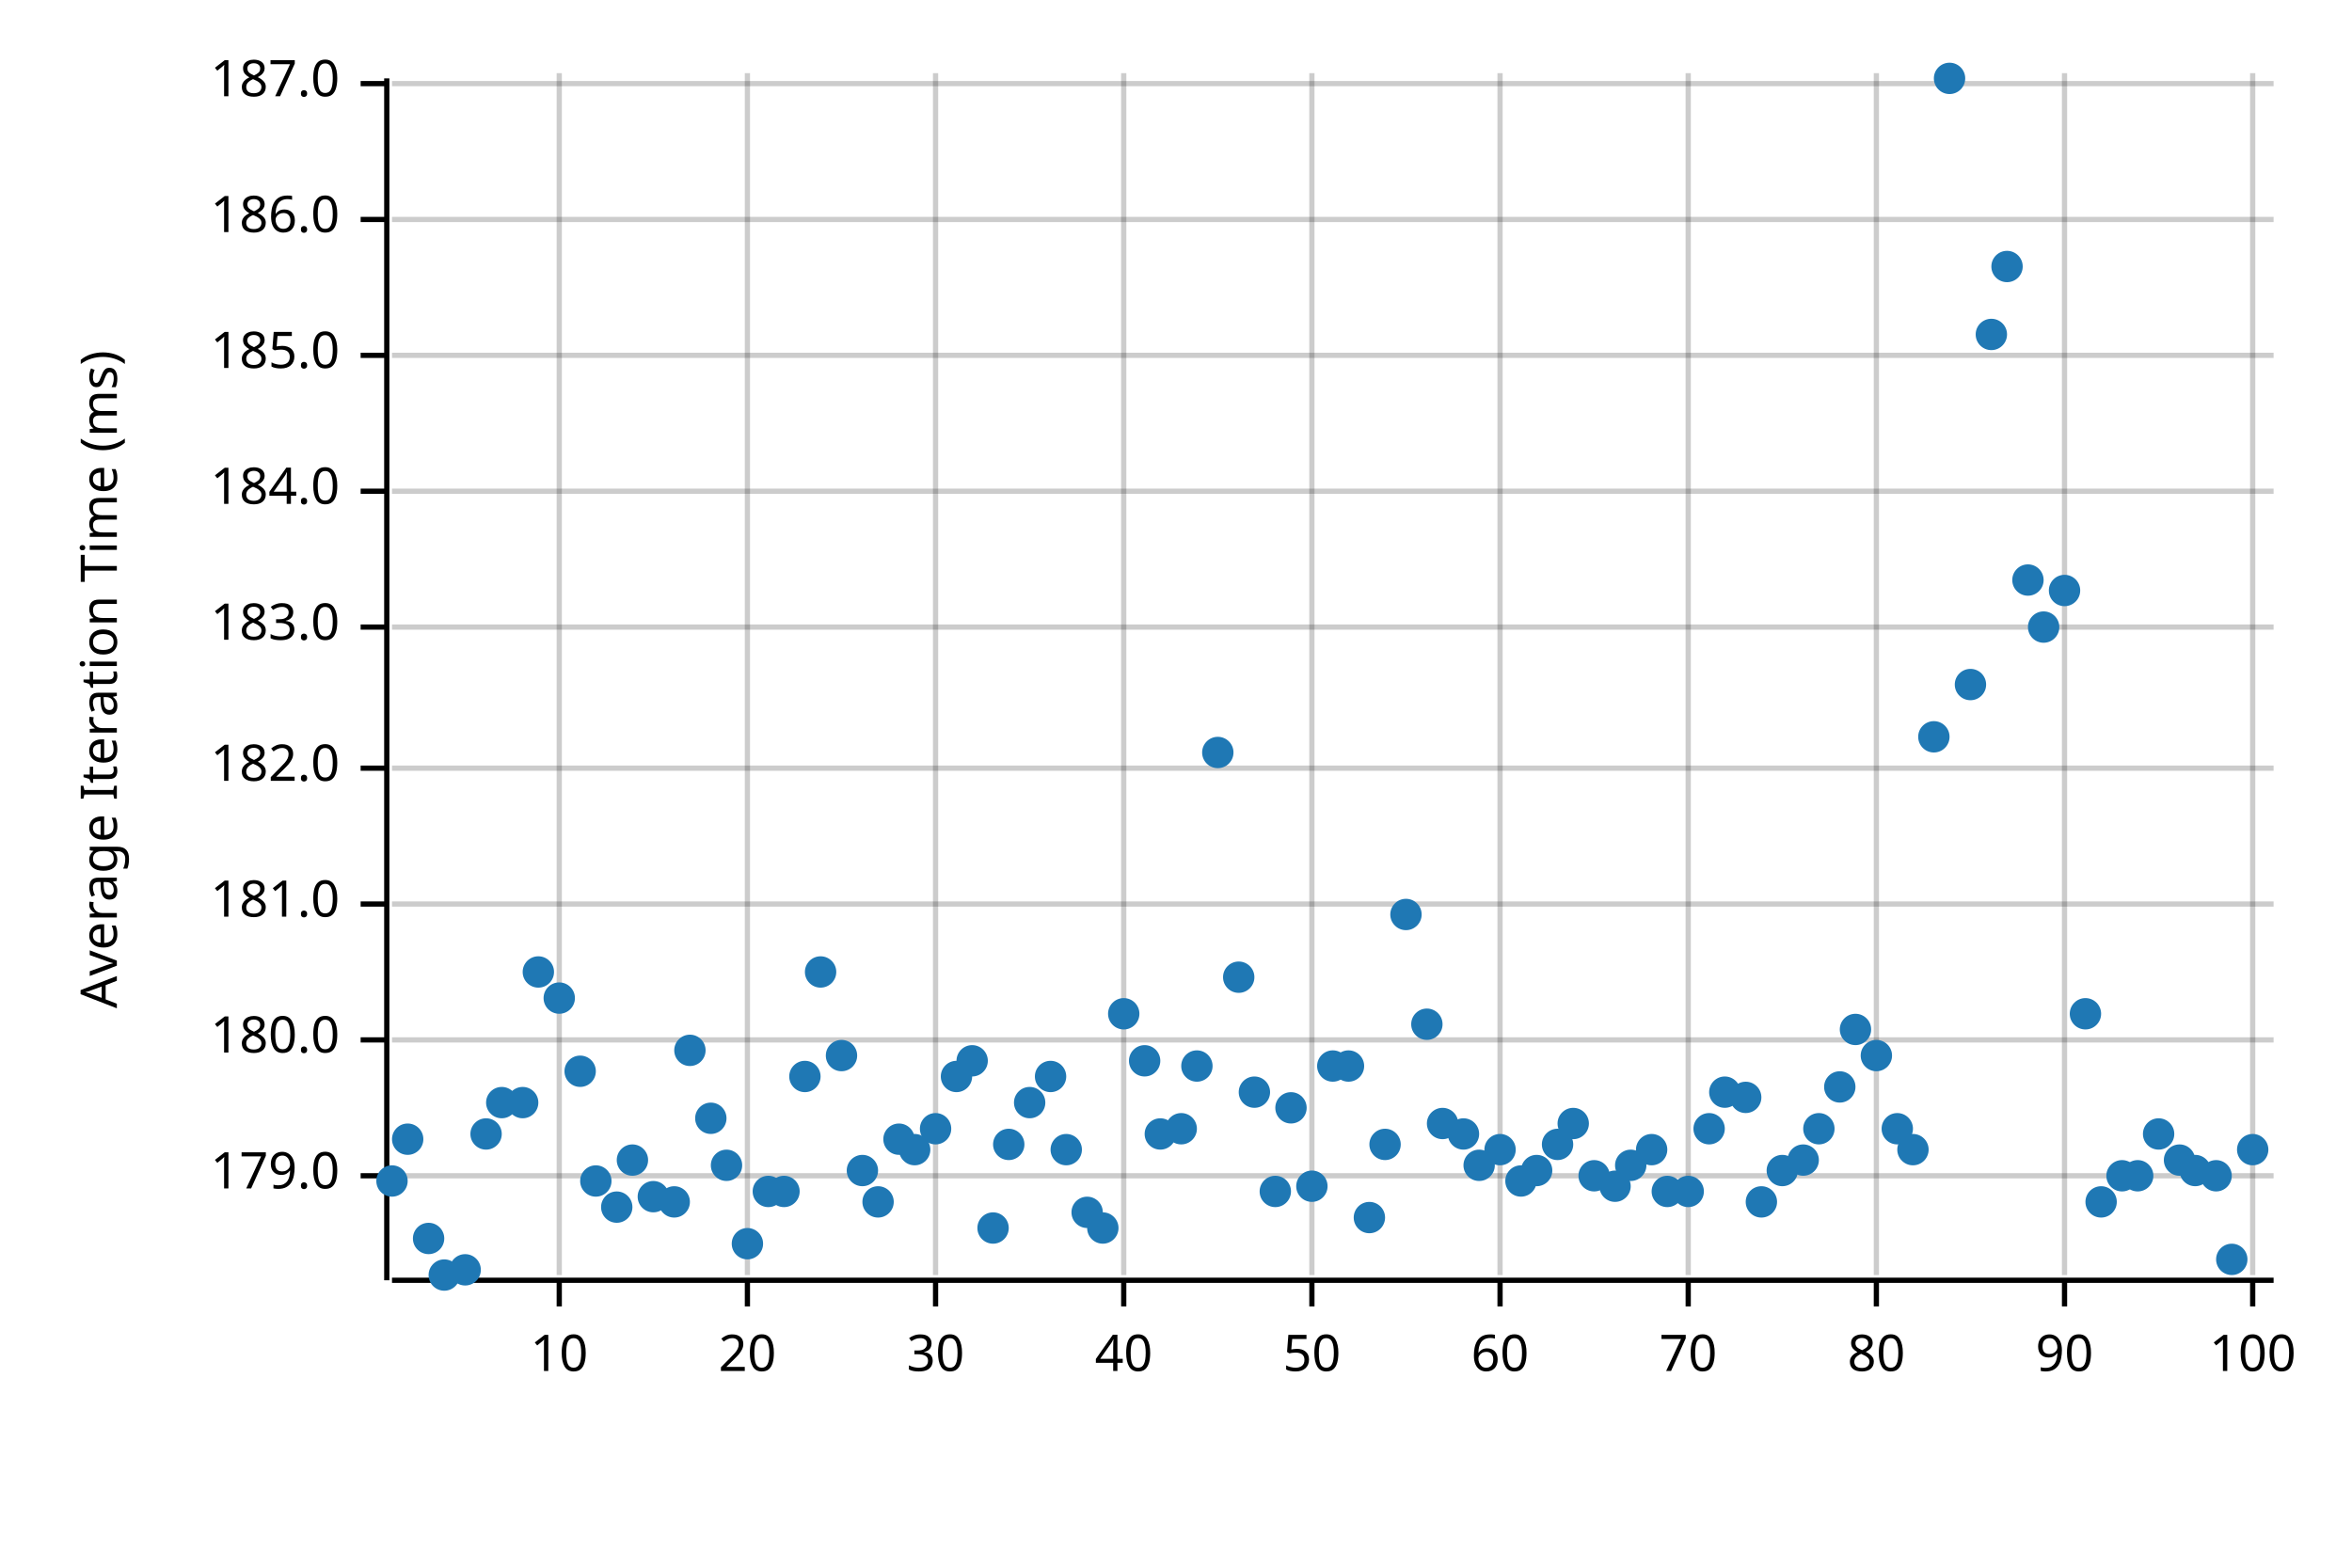
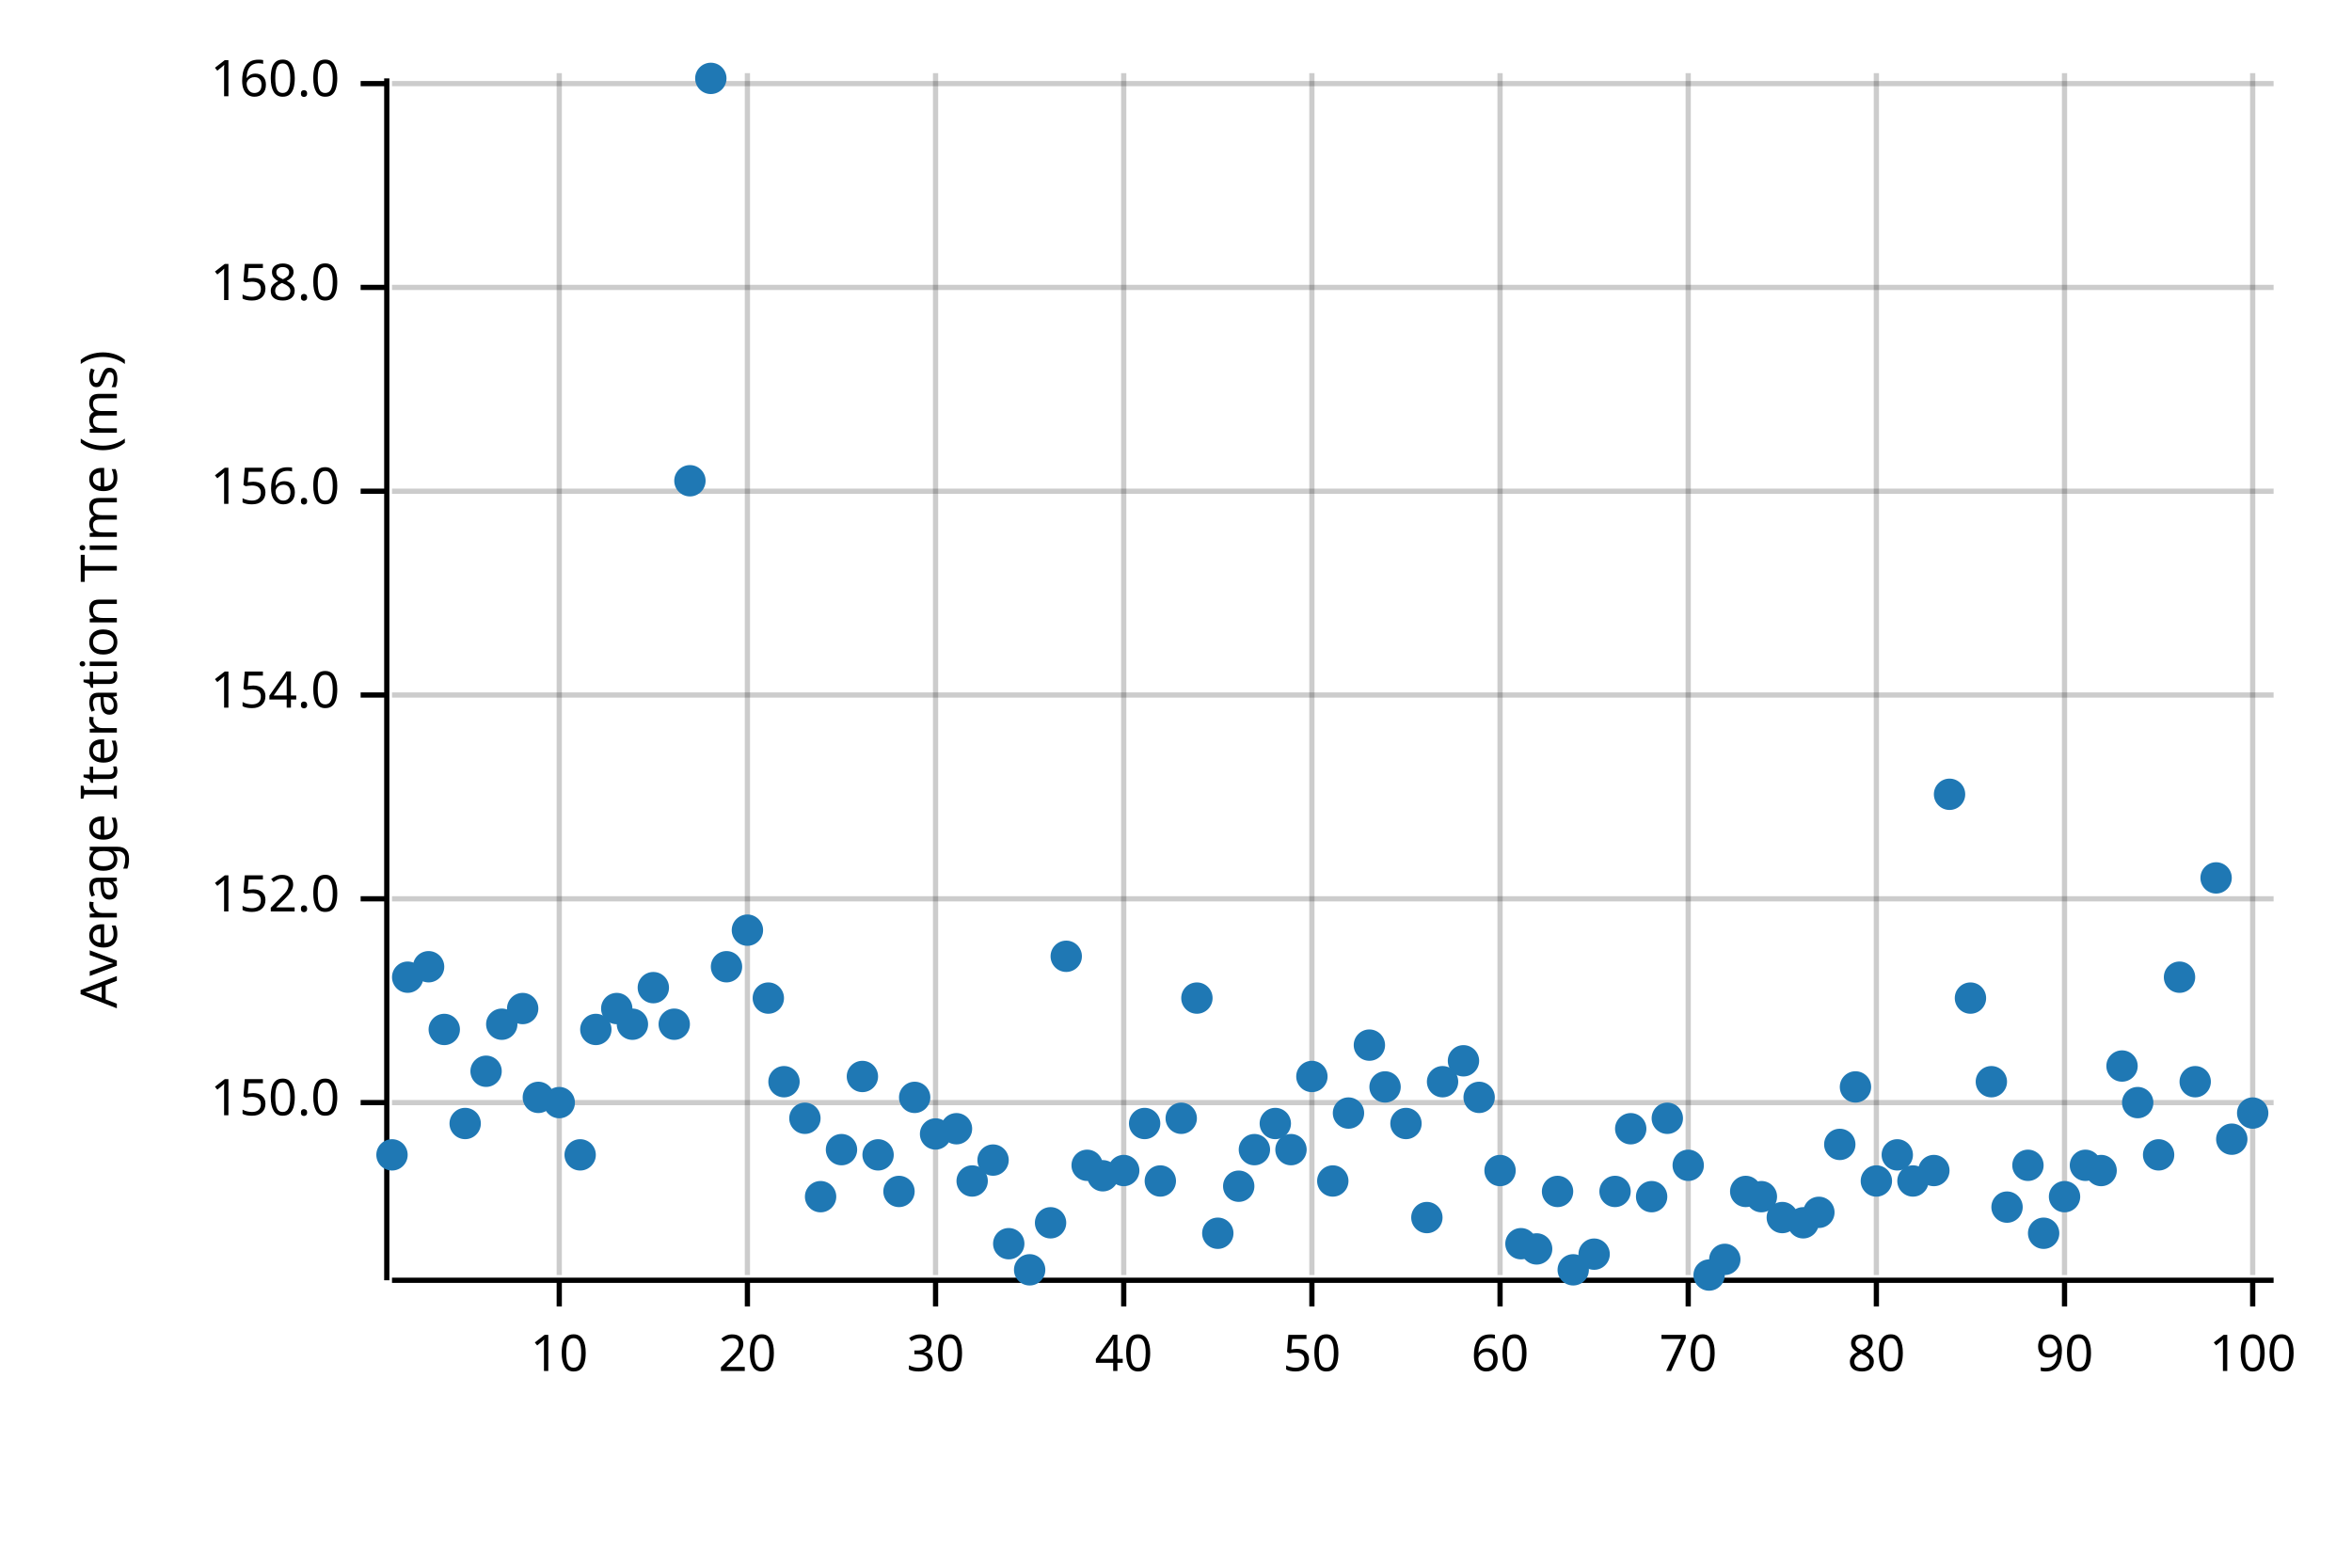
<svg xmlns="http://www.w3.org/2000/svg" width="450" height="300" viewBox="0 0 450 300">
  <text x="15" y="130" dy="0.76em" text-anchor="middle" font-family="sans-serif" font-size="9.677" opacity="1" fill="#000000" transform="rotate(270, 15, 130)">
Average Iteration Time (ms)
</text>
  <line opacity="0.2" stroke="#000000" stroke-width="1" x1="107" y1="244" x2="107" y2="14" />
  <line opacity="0.2" stroke="#000000" stroke-width="1" x1="143" y1="244" x2="143" y2="14" />
  <line opacity="0.2" stroke="#000000" stroke-width="1" x1="179" y1="244" x2="179" y2="14" />
  <line opacity="0.2" stroke="#000000" stroke-width="1" x1="215" y1="244" x2="215" y2="14" />
  <line opacity="0.2" stroke="#000000" stroke-width="1" x1="251" y1="244" x2="251" y2="14" />
  <line opacity="0.2" stroke="#000000" stroke-width="1" x1="287" y1="244" x2="287" y2="14" />
  <line opacity="0.2" stroke="#000000" stroke-width="1" x1="323" y1="244" x2="323" y2="14" />
  <line opacity="0.2" stroke="#000000" stroke-width="1" x1="359" y1="244" x2="359" y2="14" />
  <line opacity="0.2" stroke="#000000" stroke-width="1" x1="395" y1="244" x2="395" y2="14" />
  <line opacity="0.2" stroke="#000000" stroke-width="1" x1="431" y1="244" x2="431" y2="14" />
-   <line opacity="0.2" stroke="#000000" stroke-width="1" x1="75" y1="225" x2="435" y2="225" />
-   <line opacity="0.2" stroke="#000000" stroke-width="1" x1="75" y1="199" x2="435" y2="199" />
-   <line opacity="0.2" stroke="#000000" stroke-width="1" x1="75" y1="173" x2="435" y2="173" />
-   <line opacity="0.2" stroke="#000000" stroke-width="1" x1="75" y1="147" x2="435" y2="147" />
-   <line opacity="0.2" stroke="#000000" stroke-width="1" x1="75" y1="120" x2="435" y2="120" />
+   <line opacity="0.2" stroke="#000000" stroke-width="1" x1="75" y1="211" x2="435" y2="211" />
+   <line opacity="0.2" stroke="#000000" stroke-width="1" x1="75" y1="172" x2="435" y2="172" />
+   <line opacity="0.2" stroke="#000000" stroke-width="1" x1="75" y1="133" x2="435" y2="133" />
  <line opacity="0.2" stroke="#000000" stroke-width="1" x1="75" y1="94" x2="435" y2="94" />
-   <line opacity="0.2" stroke="#000000" stroke-width="1" x1="75" y1="68" x2="435" y2="68" />
-   <line opacity="0.2" stroke="#000000" stroke-width="1" x1="75" y1="42" x2="435" y2="42" />
+   <line opacity="0.2" stroke="#000000" stroke-width="1" x1="75" y1="55" x2="435" y2="55" />
  <line opacity="0.2" stroke="#000000" stroke-width="1" x1="75" y1="16" x2="435" y2="16" />
  <polyline fill="none" opacity="1" stroke="#000000" stroke-width="1" points="74,15 74,245 " />
-   <text x="65" y="225" dy="0.5ex" text-anchor="end" font-family="sans-serif" font-size="9.677" opacity="1" fill="#000000">
- 179.0
+   <text x="65" y="211" dy="0.5ex" text-anchor="end" font-family="sans-serif" font-size="9.677" opacity="1" fill="#000000">
+ 150.0
</text>
-   <polyline fill="none" opacity="1" stroke="#000000" stroke-width="1" points="69,225 74,225 " />
-   <text x="65" y="199" dy="0.5ex" text-anchor="end" font-family="sans-serif" font-size="9.677" opacity="1" fill="#000000">
- 180.0
+   <polyline fill="none" opacity="1" stroke="#000000" stroke-width="1" points="69,211 74,211 " />
+   <text x="65" y="172" dy="0.5ex" text-anchor="end" font-family="sans-serif" font-size="9.677" opacity="1" fill="#000000">
+ 152.0
</text>
-   <polyline fill="none" opacity="1" stroke="#000000" stroke-width="1" points="69,199 74,199 " />
-   <text x="65" y="173" dy="0.5ex" text-anchor="end" font-family="sans-serif" font-size="9.677" opacity="1" fill="#000000">
- 181.0
+   <polyline fill="none" opacity="1" stroke="#000000" stroke-width="1" points="69,172 74,172 " />
+   <text x="65" y="133" dy="0.5ex" text-anchor="end" font-family="sans-serif" font-size="9.677" opacity="1" fill="#000000">
+ 154.0
</text>
-   <polyline fill="none" opacity="1" stroke="#000000" stroke-width="1" points="69,173 74,173 " />
-   <text x="65" y="147" dy="0.5ex" text-anchor="end" font-family="sans-serif" font-size="9.677" opacity="1" fill="#000000">
- 182.0
- </text>
-   <polyline fill="none" opacity="1" stroke="#000000" stroke-width="1" points="69,147 74,147 " />
-   <text x="65" y="120" dy="0.5ex" text-anchor="end" font-family="sans-serif" font-size="9.677" opacity="1" fill="#000000">
- 183.0
- </text>
-   <polyline fill="none" opacity="1" stroke="#000000" stroke-width="1" points="69,120 74,120 " />
+   <polyline fill="none" opacity="1" stroke="#000000" stroke-width="1" points="69,133 74,133 " />
  <text x="65" y="94" dy="0.5ex" text-anchor="end" font-family="sans-serif" font-size="9.677" opacity="1" fill="#000000">
- 184.0
+ 156.0
</text>
  <polyline fill="none" opacity="1" stroke="#000000" stroke-width="1" points="69,94 74,94 " />
-   <text x="65" y="68" dy="0.5ex" text-anchor="end" font-family="sans-serif" font-size="9.677" opacity="1" fill="#000000">
- 185.0
+   <text x="65" y="55" dy="0.5ex" text-anchor="end" font-family="sans-serif" font-size="9.677" opacity="1" fill="#000000">
+ 158.0
</text>
-   <polyline fill="none" opacity="1" stroke="#000000" stroke-width="1" points="69,68 74,68 " />
-   <text x="65" y="42" dy="0.5ex" text-anchor="end" font-family="sans-serif" font-size="9.677" opacity="1" fill="#000000">
- 186.0
- </text>
-   <polyline fill="none" opacity="1" stroke="#000000" stroke-width="1" points="69,42 74,42 " />
+   <polyline fill="none" opacity="1" stroke="#000000" stroke-width="1" points="69,55 74,55 " />
  <text x="65" y="16" dy="0.5ex" text-anchor="end" font-family="sans-serif" font-size="9.677" opacity="1" fill="#000000">
- 187.0
+ 160.0
</text>
  <polyline fill="none" opacity="1" stroke="#000000" stroke-width="1" points="69,16 74,16 " />
  <polyline fill="none" opacity="1" stroke="#000000" stroke-width="1" points="75,245 435,245 " />
  <text x="107" y="255" dy="0.76em" text-anchor="middle" font-family="sans-serif" font-size="9.677" opacity="1" fill="#000000">
10
</text>
  <polyline fill="none" opacity="1" stroke="#000000" stroke-width="1" points="107,245 107,250 " />
  <text x="143" y="255" dy="0.76em" text-anchor="middle" font-family="sans-serif" font-size="9.677" opacity="1" fill="#000000">
20
</text>
  <polyline fill="none" opacity="1" stroke="#000000" stroke-width="1" points="143,245 143,250 " />
  <text x="179" y="255" dy="0.76em" text-anchor="middle" font-family="sans-serif" font-size="9.677" opacity="1" fill="#000000">
30
</text>
  <polyline fill="none" opacity="1" stroke="#000000" stroke-width="1" points="179,245 179,250 " />
  <text x="215" y="255" dy="0.76em" text-anchor="middle" font-family="sans-serif" font-size="9.677" opacity="1" fill="#000000">
40
</text>
  <polyline fill="none" opacity="1" stroke="#000000" stroke-width="1" points="215,245 215,250 " />
  <text x="251" y="255" dy="0.76em" text-anchor="middle" font-family="sans-serif" font-size="9.677" opacity="1" fill="#000000">
50
</text>
  <polyline fill="none" opacity="1" stroke="#000000" stroke-width="1" points="251,245 251,250 " />
  <text x="287" y="255" dy="0.76em" text-anchor="middle" font-family="sans-serif" font-size="9.677" opacity="1" fill="#000000">
60
</text>
  <polyline fill="none" opacity="1" stroke="#000000" stroke-width="1" points="287,245 287,250 " />
  <text x="323" y="255" dy="0.76em" text-anchor="middle" font-family="sans-serif" font-size="9.677" opacity="1" fill="#000000">
70
</text>
  <polyline fill="none" opacity="1" stroke="#000000" stroke-width="1" points="323,245 323,250 " />
  <text x="359" y="255" dy="0.76em" text-anchor="middle" font-family="sans-serif" font-size="9.677" opacity="1" fill="#000000">
80
</text>
  <polyline fill="none" opacity="1" stroke="#000000" stroke-width="1" points="359,245 359,250 " />
  <text x="395" y="255" dy="0.76em" text-anchor="middle" font-family="sans-serif" font-size="9.677" opacity="1" fill="#000000">
90
</text>
  <polyline fill="none" opacity="1" stroke="#000000" stroke-width="1" points="395,245 395,250 " />
  <text x="431" y="255" dy="0.76em" text-anchor="middle" font-family="sans-serif" font-size="9.677" opacity="1" fill="#000000">
100
</text>
  <polyline fill="none" opacity="1" stroke="#000000" stroke-width="1" points="431,245 431,250 " />
-   <circle cx="75" cy="226" r="3" opacity="1" fill="#1F78B4" stroke="none" stroke-width="1" />
-   <circle cx="78" cy="218" r="3" opacity="1" fill="#1F78B4" stroke="none" stroke-width="1" />
-   <circle cx="82" cy="237" r="3" opacity="1" fill="#1F78B4" stroke="none" stroke-width="1" />
-   <circle cx="85" cy="244" r="3" opacity="1" fill="#1F78B4" stroke="none" stroke-width="1" />
-   <circle cx="89" cy="243" r="3" opacity="1" fill="#1F78B4" stroke="none" stroke-width="1" />
-   <circle cx="93" cy="217" r="3" opacity="1" fill="#1F78B4" stroke="none" stroke-width="1" />
-   <circle cx="96" cy="211" r="3" opacity="1" fill="#1F78B4" stroke="none" stroke-width="1" />
-   <circle cx="100" cy="211" r="3" opacity="1" fill="#1F78B4" stroke="none" stroke-width="1" />
-   <circle cx="103" cy="186" r="3" opacity="1" fill="#1F78B4" stroke="none" stroke-width="1" />
-   <circle cx="107" cy="191" r="3" opacity="1" fill="#1F78B4" stroke="none" stroke-width="1" />
-   <circle cx="111" cy="205" r="3" opacity="1" fill="#1F78B4" stroke="none" stroke-width="1" />
-   <circle cx="114" cy="226" r="3" opacity="1" fill="#1F78B4" stroke="none" stroke-width="1" />
-   <circle cx="118" cy="231" r="3" opacity="1" fill="#1F78B4" stroke="none" stroke-width="1" />
-   <circle cx="121" cy="222" r="3" opacity="1" fill="#1F78B4" stroke="none" stroke-width="1" />
-   <circle cx="125" cy="229" r="3" opacity="1" fill="#1F78B4" stroke="none" stroke-width="1" />
-   <circle cx="129" cy="230" r="3" opacity="1" fill="#1F78B4" stroke="none" stroke-width="1" />
-   <circle cx="132" cy="201" r="3" opacity="1" fill="#1F78B4" stroke="none" stroke-width="1" />
-   <circle cx="136" cy="214" r="3" opacity="1" fill="#1F78B4" stroke="none" stroke-width="1" />
-   <circle cx="139" cy="223" r="3" opacity="1" fill="#1F78B4" stroke="none" stroke-width="1" />
-   <circle cx="143" cy="238" r="3" opacity="1" fill="#1F78B4" stroke="none" stroke-width="1" />
-   <circle cx="147" cy="228" r="3" opacity="1" fill="#1F78B4" stroke="none" stroke-width="1" />
-   <circle cx="150" cy="228" r="3" opacity="1" fill="#1F78B4" stroke="none" stroke-width="1" />
-   <circle cx="154" cy="206" r="3" opacity="1" fill="#1F78B4" stroke="none" stroke-width="1" />
-   <circle cx="157" cy="186" r="3" opacity="1" fill="#1F78B4" stroke="none" stroke-width="1" />
-   <circle cx="161" cy="202" r="3" opacity="1" fill="#1F78B4" stroke="none" stroke-width="1" />
-   <circle cx="165" cy="224" r="3" opacity="1" fill="#1F78B4" stroke="none" stroke-width="1" />
-   <circle cx="168" cy="230" r="3" opacity="1" fill="#1F78B4" stroke="none" stroke-width="1" />
-   <circle cx="172" cy="218" r="3" opacity="1" fill="#1F78B4" stroke="none" stroke-width="1" />
-   <circle cx="175" cy="220" r="3" opacity="1" fill="#1F78B4" stroke="none" stroke-width="1" />
-   <circle cx="179" cy="216" r="3" opacity="1" fill="#1F78B4" stroke="none" stroke-width="1" />
-   <circle cx="183" cy="206" r="3" opacity="1" fill="#1F78B4" stroke="none" stroke-width="1" />
-   <circle cx="186" cy="203" r="3" opacity="1" fill="#1F78B4" stroke="none" stroke-width="1" />
-   <circle cx="190" cy="235" r="3" opacity="1" fill="#1F78B4" stroke="none" stroke-width="1" />
-   <circle cx="193" cy="219" r="3" opacity="1" fill="#1F78B4" stroke="none" stroke-width="1" />
-   <circle cx="197" cy="211" r="3" opacity="1" fill="#1F78B4" stroke="none" stroke-width="1" />
-   <circle cx="201" cy="206" r="3" opacity="1" fill="#1F78B4" stroke="none" stroke-width="1" />
-   <circle cx="204" cy="220" r="3" opacity="1" fill="#1F78B4" stroke="none" stroke-width="1" />
-   <circle cx="208" cy="232" r="3" opacity="1" fill="#1F78B4" stroke="none" stroke-width="1" />
-   <circle cx="211" cy="235" r="3" opacity="1" fill="#1F78B4" stroke="none" stroke-width="1" />
-   <circle cx="215" cy="194" r="3" opacity="1" fill="#1F78B4" stroke="none" stroke-width="1" />
-   <circle cx="219" cy="203" r="3" opacity="1" fill="#1F78B4" stroke="none" stroke-width="1" />
-   <circle cx="222" cy="217" r="3" opacity="1" fill="#1F78B4" stroke="none" stroke-width="1" />
-   <circle cx="226" cy="216" r="3" opacity="1" fill="#1F78B4" stroke="none" stroke-width="1" />
-   <circle cx="229" cy="204" r="3" opacity="1" fill="#1F78B4" stroke="none" stroke-width="1" />
-   <circle cx="233" cy="144" r="3" opacity="1" fill="#1F78B4" stroke="none" stroke-width="1" />
-   <circle cx="237" cy="187" r="3" opacity="1" fill="#1F78B4" stroke="none" stroke-width="1" />
-   <circle cx="240" cy="209" r="3" opacity="1" fill="#1F78B4" stroke="none" stroke-width="1" />
-   <circle cx="244" cy="228" r="3" opacity="1" fill="#1F78B4" stroke="none" stroke-width="1" />
-   <circle cx="247" cy="212" r="3" opacity="1" fill="#1F78B4" stroke="none" stroke-width="1" />
-   <circle cx="251" cy="227" r="3" opacity="1" fill="#1F78B4" stroke="none" stroke-width="1" />
-   <circle cx="255" cy="204" r="3" opacity="1" fill="#1F78B4" stroke="none" stroke-width="1" />
-   <circle cx="258" cy="204" r="3" opacity="1" fill="#1F78B4" stroke="none" stroke-width="1" />
-   <circle cx="262" cy="233" r="3" opacity="1" fill="#1F78B4" stroke="none" stroke-width="1" />
-   <circle cx="265" cy="219" r="3" opacity="1" fill="#1F78B4" stroke="none" stroke-width="1" />
-   <circle cx="269" cy="175" r="3" opacity="1" fill="#1F78B4" stroke="none" stroke-width="1" />
-   <circle cx="273" cy="196" r="3" opacity="1" fill="#1F78B4" stroke="none" stroke-width="1" />
-   <circle cx="276" cy="215" r="3" opacity="1" fill="#1F78B4" stroke="none" stroke-width="1" />
-   <circle cx="280" cy="217" r="3" opacity="1" fill="#1F78B4" stroke="none" stroke-width="1" />
-   <circle cx="283" cy="223" r="3" opacity="1" fill="#1F78B4" stroke="none" stroke-width="1" />
-   <circle cx="287" cy="220" r="3" opacity="1" fill="#1F78B4" stroke="none" stroke-width="1" />
-   <circle cx="291" cy="226" r="3" opacity="1" fill="#1F78B4" stroke="none" stroke-width="1" />
-   <circle cx="294" cy="224" r="3" opacity="1" fill="#1F78B4" stroke="none" stroke-width="1" />
-   <circle cx="298" cy="219" r="3" opacity="1" fill="#1F78B4" stroke="none" stroke-width="1" />
-   <circle cx="301" cy="215" r="3" opacity="1" fill="#1F78B4" stroke="none" stroke-width="1" />
-   <circle cx="305" cy="225" r="3" opacity="1" fill="#1F78B4" stroke="none" stroke-width="1" />
-   <circle cx="309" cy="227" r="3" opacity="1" fill="#1F78B4" stroke="none" stroke-width="1" />
-   <circle cx="312" cy="223" r="3" opacity="1" fill="#1F78B4" stroke="none" stroke-width="1" />
-   <circle cx="316" cy="220" r="3" opacity="1" fill="#1F78B4" stroke="none" stroke-width="1" />
-   <circle cx="319" cy="228" r="3" opacity="1" fill="#1F78B4" stroke="none" stroke-width="1" />
-   <circle cx="323" cy="228" r="3" opacity="1" fill="#1F78B4" stroke="none" stroke-width="1" />
-   <circle cx="327" cy="216" r="3" opacity="1" fill="#1F78B4" stroke="none" stroke-width="1" />
-   <circle cx="330" cy="209" r="3" opacity="1" fill="#1F78B4" stroke="none" stroke-width="1" />
-   <circle cx="334" cy="210" r="3" opacity="1" fill="#1F78B4" stroke="none" stroke-width="1" />
-   <circle cx="337" cy="230" r="3" opacity="1" fill="#1F78B4" stroke="none" stroke-width="1" />
-   <circle cx="341" cy="224" r="3" opacity="1" fill="#1F78B4" stroke="none" stroke-width="1" />
-   <circle cx="345" cy="222" r="3" opacity="1" fill="#1F78B4" stroke="none" stroke-width="1" />
-   <circle cx="348" cy="216" r="3" opacity="1" fill="#1F78B4" stroke="none" stroke-width="1" />
-   <circle cx="352" cy="208" r="3" opacity="1" fill="#1F78B4" stroke="none" stroke-width="1" />
-   <circle cx="355" cy="197" r="3" opacity="1" fill="#1F78B4" stroke="none" stroke-width="1" />
-   <circle cx="359" cy="202" r="3" opacity="1" fill="#1F78B4" stroke="none" stroke-width="1" />
-   <circle cx="363" cy="216" r="3" opacity="1" fill="#1F78B4" stroke="none" stroke-width="1" />
-   <circle cx="366" cy="220" r="3" opacity="1" fill="#1F78B4" stroke="none" stroke-width="1" />
-   <circle cx="370" cy="141" r="3" opacity="1" fill="#1F78B4" stroke="none" stroke-width="1" />
-   <circle cx="373" cy="15" r="3" opacity="1" fill="#1F78B4" stroke="none" stroke-width="1" />
-   <circle cx="377" cy="131" r="3" opacity="1" fill="#1F78B4" stroke="none" stroke-width="1" />
-   <circle cx="381" cy="64" r="3" opacity="1" fill="#1F78B4" stroke="none" stroke-width="1" />
-   <circle cx="384" cy="51" r="3" opacity="1" fill="#1F78B4" stroke="none" stroke-width="1" />
-   <circle cx="388" cy="111" r="3" opacity="1" fill="#1F78B4" stroke="none" stroke-width="1" />
-   <circle cx="391" cy="120" r="3" opacity="1" fill="#1F78B4" stroke="none" stroke-width="1" />
-   <circle cx="395" cy="113" r="3" opacity="1" fill="#1F78B4" stroke="none" stroke-width="1" />
-   <circle cx="399" cy="194" r="3" opacity="1" fill="#1F78B4" stroke="none" stroke-width="1" />
-   <circle cx="402" cy="230" r="3" opacity="1" fill="#1F78B4" stroke="none" stroke-width="1" />
-   <circle cx="406" cy="225" r="3" opacity="1" fill="#1F78B4" stroke="none" stroke-width="1" />
-   <circle cx="409" cy="225" r="3" opacity="1" fill="#1F78B4" stroke="none" stroke-width="1" />
-   <circle cx="413" cy="217" r="3" opacity="1" fill="#1F78B4" stroke="none" stroke-width="1" />
-   <circle cx="417" cy="222" r="3" opacity="1" fill="#1F78B4" stroke="none" stroke-width="1" />
-   <circle cx="420" cy="224" r="3" opacity="1" fill="#1F78B4" stroke="none" stroke-width="1" />
-   <circle cx="424" cy="225" r="3" opacity="1" fill="#1F78B4" stroke="none" stroke-width="1" />
-   <circle cx="427" cy="241" r="3" opacity="1" fill="#1F78B4" stroke="none" stroke-width="1" />
-   <circle cx="431" cy="220" r="3" opacity="1" fill="#1F78B4" stroke="none" stroke-width="1" />
+   <circle cx="75" cy="221" r="3" opacity="1" fill="#1F78B4" stroke="none" stroke-width="1" />
+   <circle cx="78" cy="187" r="3" opacity="1" fill="#1F78B4" stroke="none" stroke-width="1" />
+   <circle cx="82" cy="185" r="3" opacity="1" fill="#1F78B4" stroke="none" stroke-width="1" />
+   <circle cx="85" cy="197" r="3" opacity="1" fill="#1F78B4" stroke="none" stroke-width="1" />
+   <circle cx="89" cy="215" r="3" opacity="1" fill="#1F78B4" stroke="none" stroke-width="1" />
+   <circle cx="93" cy="205" r="3" opacity="1" fill="#1F78B4" stroke="none" stroke-width="1" />
+   <circle cx="96" cy="196" r="3" opacity="1" fill="#1F78B4" stroke="none" stroke-width="1" />
+   <circle cx="100" cy="193" r="3" opacity="1" fill="#1F78B4" stroke="none" stroke-width="1" />
+   <circle cx="103" cy="210" r="3" opacity="1" fill="#1F78B4" stroke="none" stroke-width="1" />
+   <circle cx="107" cy="211" r="3" opacity="1" fill="#1F78B4" stroke="none" stroke-width="1" />
+   <circle cx="111" cy="221" r="3" opacity="1" fill="#1F78B4" stroke="none" stroke-width="1" />
+   <circle cx="114" cy="197" r="3" opacity="1" fill="#1F78B4" stroke="none" stroke-width="1" />
+   <circle cx="118" cy="193" r="3" opacity="1" fill="#1F78B4" stroke="none" stroke-width="1" />
+   <circle cx="121" cy="196" r="3" opacity="1" fill="#1F78B4" stroke="none" stroke-width="1" />
+   <circle cx="125" cy="189" r="3" opacity="1" fill="#1F78B4" stroke="none" stroke-width="1" />
+   <circle cx="129" cy="196" r="3" opacity="1" fill="#1F78B4" stroke="none" stroke-width="1" />
+   <circle cx="132" cy="92" r="3" opacity="1" fill="#1F78B4" stroke="none" stroke-width="1" />
+   <circle cx="136" cy="15" r="3" opacity="1" fill="#1F78B4" stroke="none" stroke-width="1" />
+   <circle cx="139" cy="185" r="3" opacity="1" fill="#1F78B4" stroke="none" stroke-width="1" />
+   <circle cx="143" cy="178" r="3" opacity="1" fill="#1F78B4" stroke="none" stroke-width="1" />
+   <circle cx="147" cy="191" r="3" opacity="1" fill="#1F78B4" stroke="none" stroke-width="1" />
+   <circle cx="150" cy="207" r="3" opacity="1" fill="#1F78B4" stroke="none" stroke-width="1" />
+   <circle cx="154" cy="214" r="3" opacity="1" fill="#1F78B4" stroke="none" stroke-width="1" />
+   <circle cx="157" cy="229" r="3" opacity="1" fill="#1F78B4" stroke="none" stroke-width="1" />
+   <circle cx="161" cy="220" r="3" opacity="1" fill="#1F78B4" stroke="none" stroke-width="1" />
+   <circle cx="165" cy="206" r="3" opacity="1" fill="#1F78B4" stroke="none" stroke-width="1" />
+   <circle cx="168" cy="221" r="3" opacity="1" fill="#1F78B4" stroke="none" stroke-width="1" />
+   <circle cx="172" cy="228" r="3" opacity="1" fill="#1F78B4" stroke="none" stroke-width="1" />
+   <circle cx="175" cy="210" r="3" opacity="1" fill="#1F78B4" stroke="none" stroke-width="1" />
+   <circle cx="179" cy="217" r="3" opacity="1" fill="#1F78B4" stroke="none" stroke-width="1" />
+   <circle cx="183" cy="216" r="3" opacity="1" fill="#1F78B4" stroke="none" stroke-width="1" />
+   <circle cx="186" cy="226" r="3" opacity="1" fill="#1F78B4" stroke="none" stroke-width="1" />
+   <circle cx="190" cy="222" r="3" opacity="1" fill="#1F78B4" stroke="none" stroke-width="1" />
+   <circle cx="193" cy="238" r="3" opacity="1" fill="#1F78B4" stroke="none" stroke-width="1" />
+   <circle cx="197" cy="243" r="3" opacity="1" fill="#1F78B4" stroke="none" stroke-width="1" />
+   <circle cx="201" cy="234" r="3" opacity="1" fill="#1F78B4" stroke="none" stroke-width="1" />
+   <circle cx="204" cy="183" r="3" opacity="1" fill="#1F78B4" stroke="none" stroke-width="1" />
+   <circle cx="208" cy="223" r="3" opacity="1" fill="#1F78B4" stroke="none" stroke-width="1" />
+   <circle cx="211" cy="225" r="3" opacity="1" fill="#1F78B4" stroke="none" stroke-width="1" />
+   <circle cx="215" cy="224" r="3" opacity="1" fill="#1F78B4" stroke="none" stroke-width="1" />
+   <circle cx="219" cy="215" r="3" opacity="1" fill="#1F78B4" stroke="none" stroke-width="1" />
+   <circle cx="222" cy="226" r="3" opacity="1" fill="#1F78B4" stroke="none" stroke-width="1" />
+   <circle cx="226" cy="214" r="3" opacity="1" fill="#1F78B4" stroke="none" stroke-width="1" />
+   <circle cx="229" cy="191" r="3" opacity="1" fill="#1F78B4" stroke="none" stroke-width="1" />
+   <circle cx="233" cy="236" r="3" opacity="1" fill="#1F78B4" stroke="none" stroke-width="1" />
+   <circle cx="237" cy="227" r="3" opacity="1" fill="#1F78B4" stroke="none" stroke-width="1" />
+   <circle cx="240" cy="220" r="3" opacity="1" fill="#1F78B4" stroke="none" stroke-width="1" />
+   <circle cx="244" cy="215" r="3" opacity="1" fill="#1F78B4" stroke="none" stroke-width="1" />
+   <circle cx="247" cy="220" r="3" opacity="1" fill="#1F78B4" stroke="none" stroke-width="1" />
+   <circle cx="251" cy="206" r="3" opacity="1" fill="#1F78B4" stroke="none" stroke-width="1" />
+   <circle cx="255" cy="226" r="3" opacity="1" fill="#1F78B4" stroke="none" stroke-width="1" />
+   <circle cx="258" cy="213" r="3" opacity="1" fill="#1F78B4" stroke="none" stroke-width="1" />
+   <circle cx="262" cy="200" r="3" opacity="1" fill="#1F78B4" stroke="none" stroke-width="1" />
+   <circle cx="265" cy="208" r="3" opacity="1" fill="#1F78B4" stroke="none" stroke-width="1" />
+   <circle cx="269" cy="215" r="3" opacity="1" fill="#1F78B4" stroke="none" stroke-width="1" />
+   <circle cx="273" cy="233" r="3" opacity="1" fill="#1F78B4" stroke="none" stroke-width="1" />
+   <circle cx="276" cy="207" r="3" opacity="1" fill="#1F78B4" stroke="none" stroke-width="1" />
+   <circle cx="280" cy="203" r="3" opacity="1" fill="#1F78B4" stroke="none" stroke-width="1" />
+   <circle cx="283" cy="210" r="3" opacity="1" fill="#1F78B4" stroke="none" stroke-width="1" />
+   <circle cx="287" cy="224" r="3" opacity="1" fill="#1F78B4" stroke="none" stroke-width="1" />
+   <circle cx="291" cy="238" r="3" opacity="1" fill="#1F78B4" stroke="none" stroke-width="1" />
+   <circle cx="294" cy="239" r="3" opacity="1" fill="#1F78B4" stroke="none" stroke-width="1" />
+   <circle cx="298" cy="228" r="3" opacity="1" fill="#1F78B4" stroke="none" stroke-width="1" />
+   <circle cx="301" cy="243" r="3" opacity="1" fill="#1F78B4" stroke="none" stroke-width="1" />
+   <circle cx="305" cy="240" r="3" opacity="1" fill="#1F78B4" stroke="none" stroke-width="1" />
+   <circle cx="309" cy="228" r="3" opacity="1" fill="#1F78B4" stroke="none" stroke-width="1" />
+   <circle cx="312" cy="216" r="3" opacity="1" fill="#1F78B4" stroke="none" stroke-width="1" />
+   <circle cx="316" cy="229" r="3" opacity="1" fill="#1F78B4" stroke="none" stroke-width="1" />
+   <circle cx="319" cy="214" r="3" opacity="1" fill="#1F78B4" stroke="none" stroke-width="1" />
+   <circle cx="323" cy="223" r="3" opacity="1" fill="#1F78B4" stroke="none" stroke-width="1" />
+   <circle cx="327" cy="244" r="3" opacity="1" fill="#1F78B4" stroke="none" stroke-width="1" />
+   <circle cx="330" cy="241" r="3" opacity="1" fill="#1F78B4" stroke="none" stroke-width="1" />
+   <circle cx="334" cy="228" r="3" opacity="1" fill="#1F78B4" stroke="none" stroke-width="1" />
+   <circle cx="337" cy="229" r="3" opacity="1" fill="#1F78B4" stroke="none" stroke-width="1" />
+   <circle cx="341" cy="233" r="3" opacity="1" fill="#1F78B4" stroke="none" stroke-width="1" />
+   <circle cx="345" cy="234" r="3" opacity="1" fill="#1F78B4" stroke="none" stroke-width="1" />
+   <circle cx="348" cy="232" r="3" opacity="1" fill="#1F78B4" stroke="none" stroke-width="1" />
+   <circle cx="352" cy="219" r="3" opacity="1" fill="#1F78B4" stroke="none" stroke-width="1" />
+   <circle cx="355" cy="208" r="3" opacity="1" fill="#1F78B4" stroke="none" stroke-width="1" />
+   <circle cx="359" cy="226" r="3" opacity="1" fill="#1F78B4" stroke="none" stroke-width="1" />
+   <circle cx="363" cy="221" r="3" opacity="1" fill="#1F78B4" stroke="none" stroke-width="1" />
+   <circle cx="366" cy="226" r="3" opacity="1" fill="#1F78B4" stroke="none" stroke-width="1" />
+   <circle cx="370" cy="224" r="3" opacity="1" fill="#1F78B4" stroke="none" stroke-width="1" />
+   <circle cx="373" cy="152" r="3" opacity="1" fill="#1F78B4" stroke="none" stroke-width="1" />
+   <circle cx="377" cy="191" r="3" opacity="1" fill="#1F78B4" stroke="none" stroke-width="1" />
+   <circle cx="381" cy="207" r="3" opacity="1" fill="#1F78B4" stroke="none" stroke-width="1" />
+   <circle cx="384" cy="231" r="3" opacity="1" fill="#1F78B4" stroke="none" stroke-width="1" />
+   <circle cx="388" cy="223" r="3" opacity="1" fill="#1F78B4" stroke="none" stroke-width="1" />
+   <circle cx="391" cy="236" r="3" opacity="1" fill="#1F78B4" stroke="none" stroke-width="1" />
+   <circle cx="395" cy="229" r="3" opacity="1" fill="#1F78B4" stroke="none" stroke-width="1" />
+   <circle cx="399" cy="223" r="3" opacity="1" fill="#1F78B4" stroke="none" stroke-width="1" />
+   <circle cx="402" cy="224" r="3" opacity="1" fill="#1F78B4" stroke="none" stroke-width="1" />
+   <circle cx="406" cy="204" r="3" opacity="1" fill="#1F78B4" stroke="none" stroke-width="1" />
+   <circle cx="409" cy="211" r="3" opacity="1" fill="#1F78B4" stroke="none" stroke-width="1" />
+   <circle cx="413" cy="221" r="3" opacity="1" fill="#1F78B4" stroke="none" stroke-width="1" />
+   <circle cx="417" cy="187" r="3" opacity="1" fill="#1F78B4" stroke="none" stroke-width="1" />
+   <circle cx="420" cy="207" r="3" opacity="1" fill="#1F78B4" stroke="none" stroke-width="1" />
+   <circle cx="424" cy="168" r="3" opacity="1" fill="#1F78B4" stroke="none" stroke-width="1" />
+   <circle cx="427" cy="218" r="3" opacity="1" fill="#1F78B4" stroke="none" stroke-width="1" />
+   <circle cx="431" cy="213" r="3" opacity="1" fill="#1F78B4" stroke="none" stroke-width="1" />
</svg>
